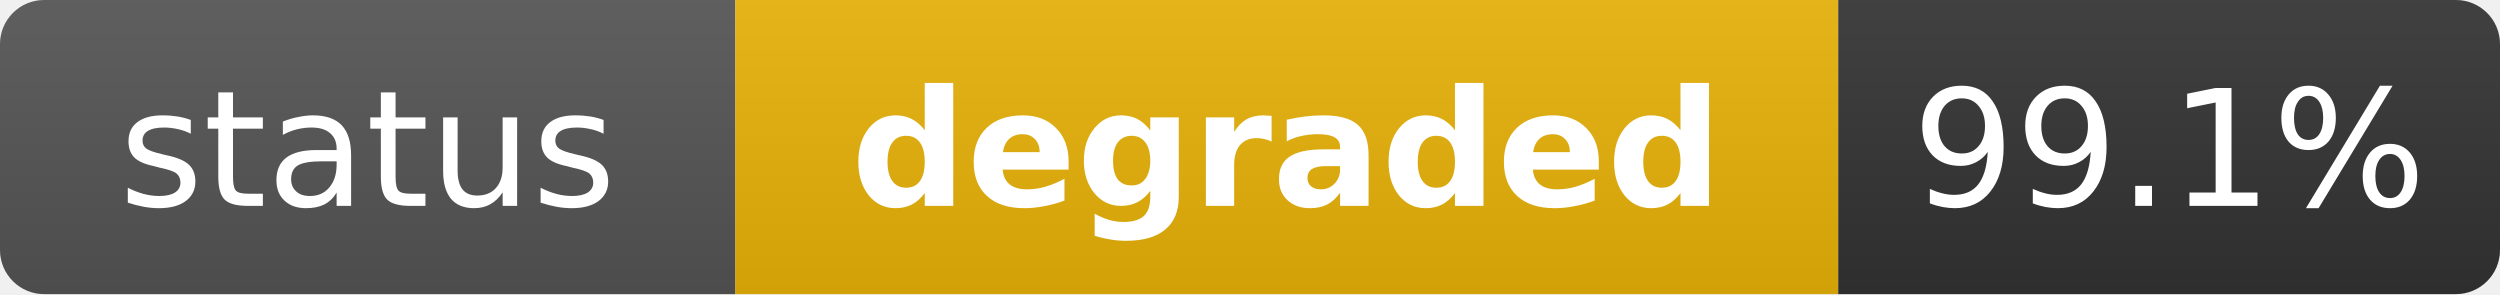
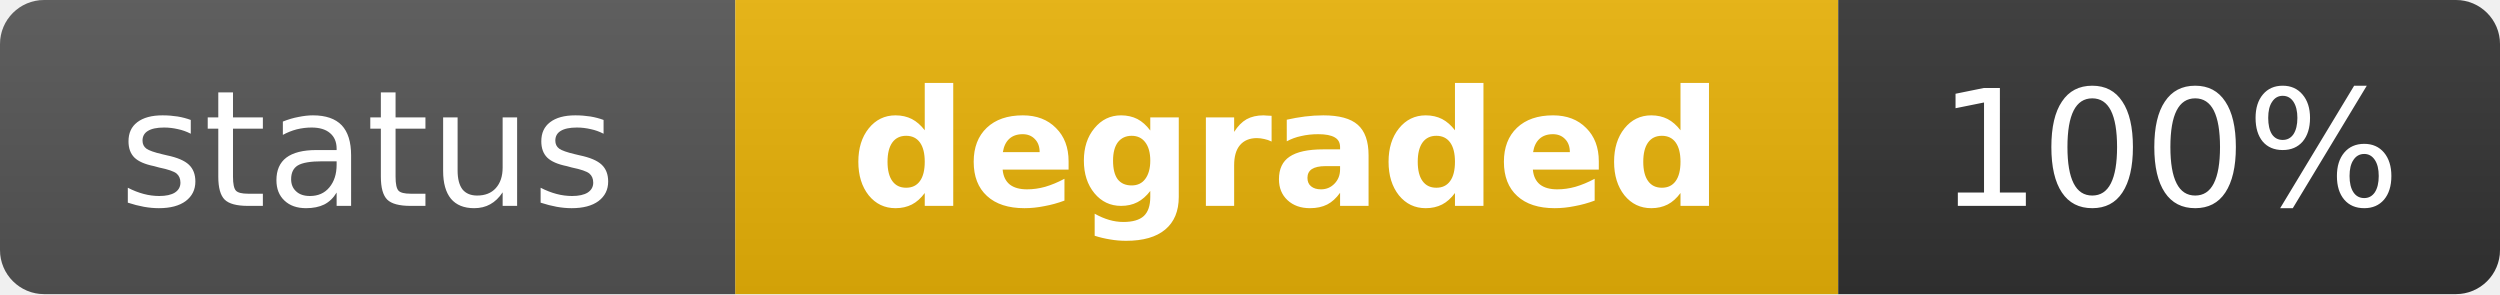
<svg xmlns="http://www.w3.org/2000/svg" width="170" height="20" role="img" aria-label="status: degraded">
  <linearGradient id="s" x2="0" y2="100%">
    <stop offset="0" stop-color="#bbb" stop-opacity=".1" />
    <stop offset="1" stop-opacity=".1" />
  </linearGradient>
  <clipPath id="r">
    <rect width="170" height="20" rx="3" fill="#fff" />
  </clipPath>
  <g clip-path="url(#r)">
    <rect width="50" height="20" fill="#555" />
    <rect x="50" width="75" height="20" fill="#eab308" />
    <rect x="125" width="45" height="20" fill="#333" />
    <rect width="170" height="20" fill="url(#s)" />
  </g>
  <g fill="#fff" text-anchor="middle" font-family="Verdana,Geneva,DejaVu Sans,sans-serif" text-rendering="geometricPrecision" font-size="11">
    <text x="25" y="14" fill="#fff">status</text>
    <text x="87.5" y="14" fill="#fff" font-weight="bold">degraded</text>
-     <text x="147.5" y="14" fill="#fff">99.1%</text>
+     <text x="147.5" y="14" fill="#fff">100%</text>
  </g>
</svg>
